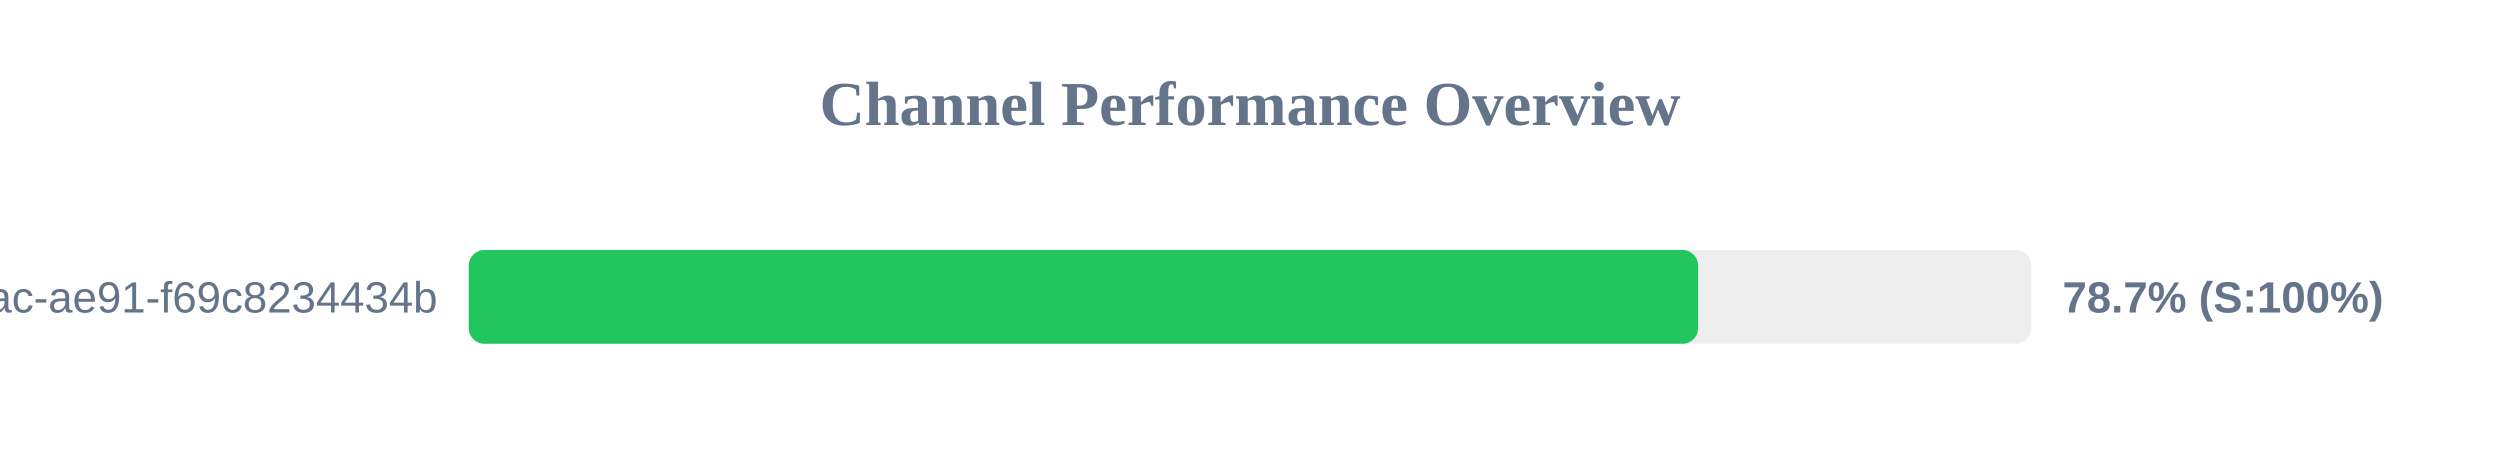
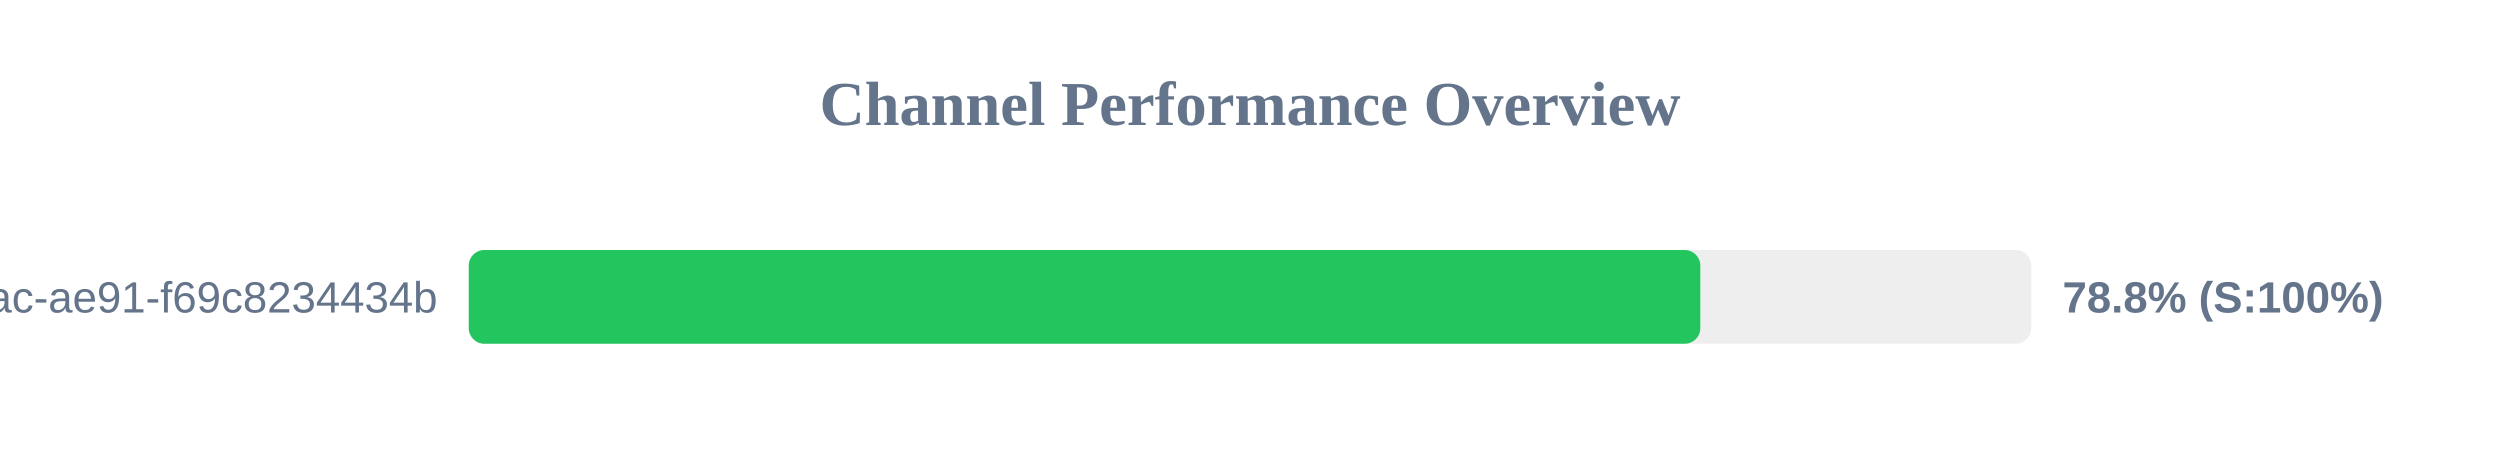
<svg xmlns="http://www.w3.org/2000/svg" width="800" height="150" version="1.1">
  <style>
        .row { font: 14px Arial; fill: #64748b; }
        .score { font: bold 14px Arial; fill: #64748b; }
    </style>
  <text x="400" y="40" text-anchor="middle" font-size="20px" font-weight="bold" fill="#64748b">Channel Performance Overview</text>
  <rect x="150" y="80" width="500" height="30" fill="#eee" rx="5" />
-   <rect x="150" y="80" width="393.4" height="30" fill="#22c55e" rx="5" />
+   <rect x="150" y="80" width="394.1" height="30" fill="#22c55e" rx="5" />
  <text x="140" y="100" text-anchor="end" class="row">?uuid=942b9cb8-92fa-46ac-ae91-f69c8234434b</text>
-   <text x="660" y="100" text-anchor="start" class="score">78.7% (S:100%)</text>
+   <text x="660" y="100" text-anchor="start" class="score">78.8% (S:100%)</text>
</svg>
